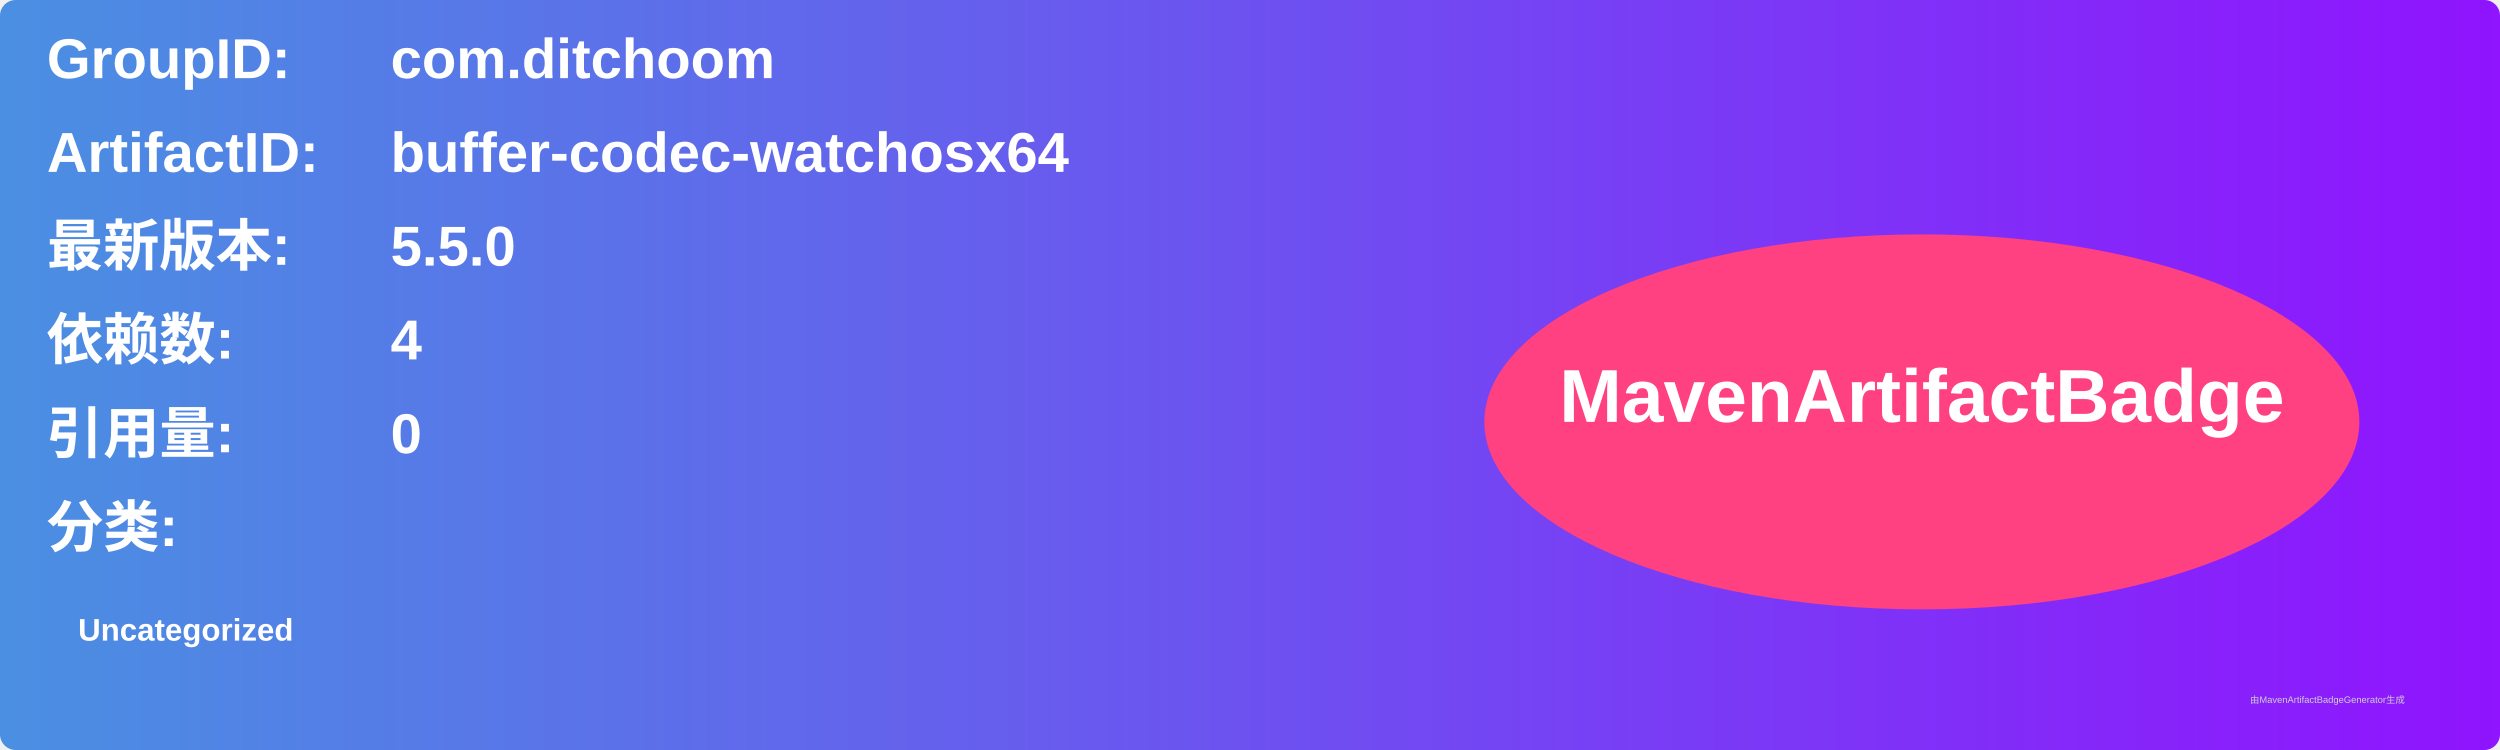
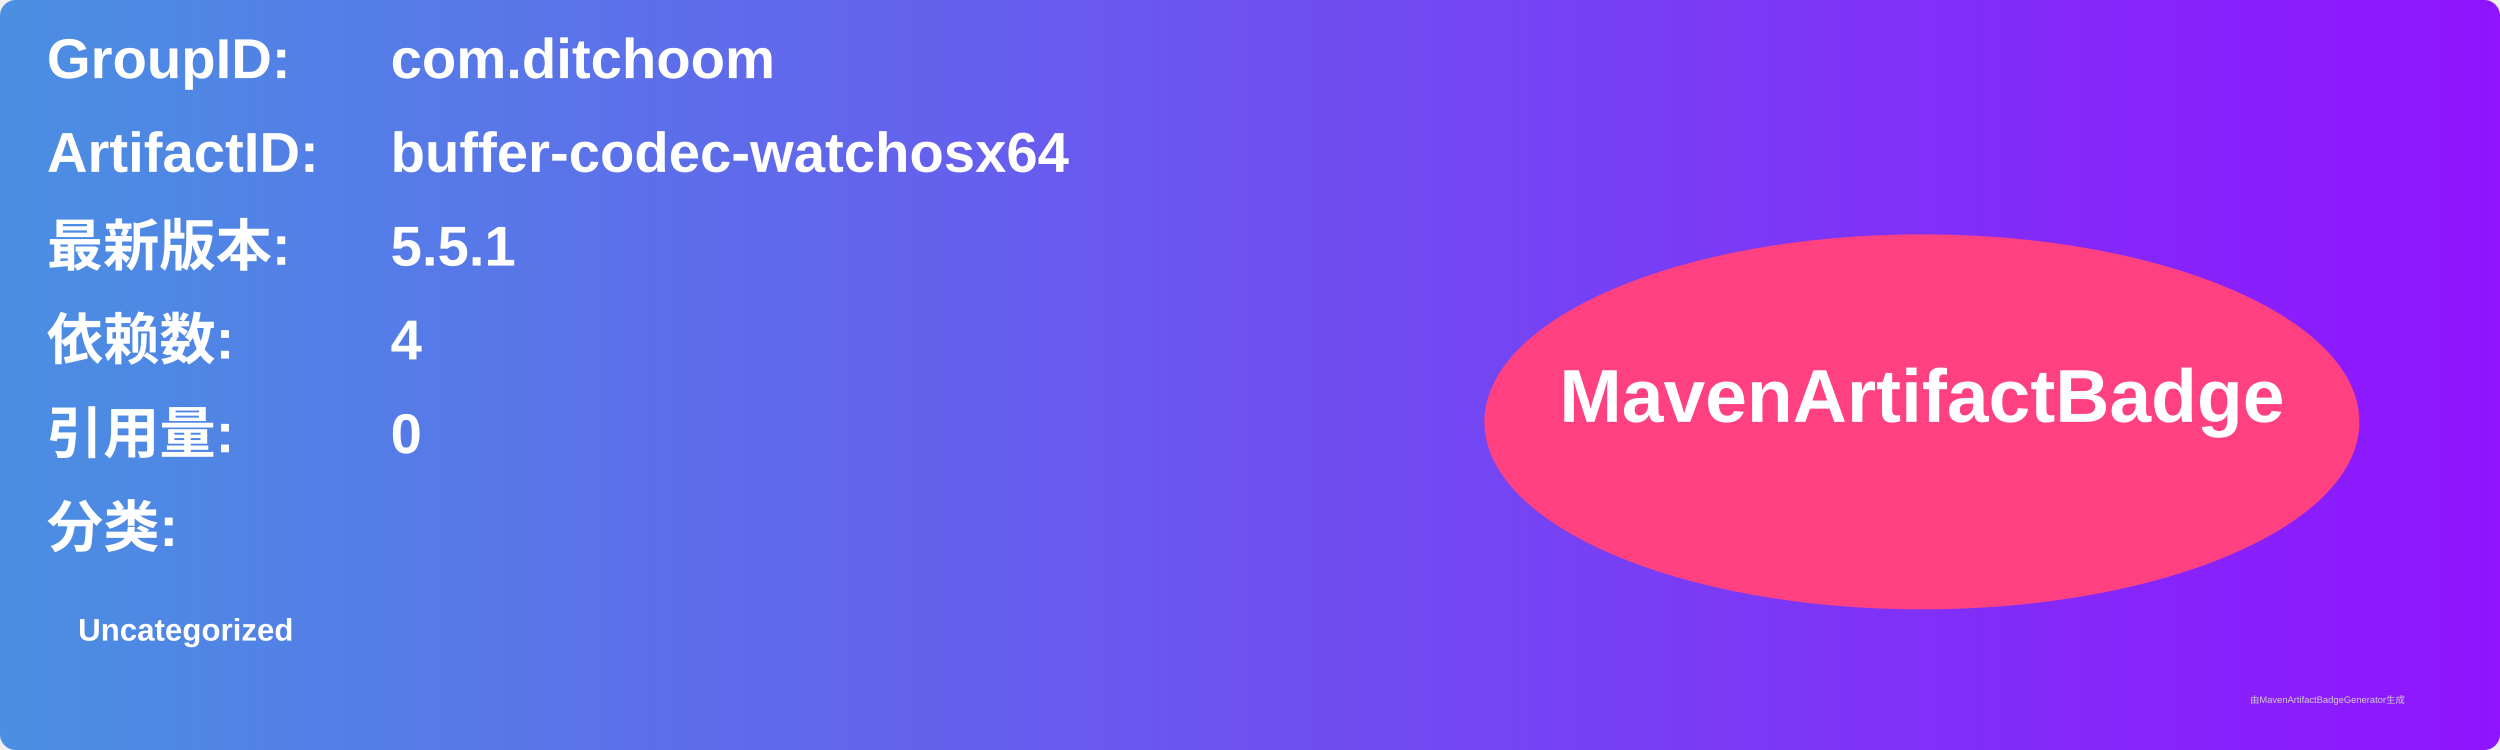
<svg xmlns="http://www.w3.org/2000/svg" width="800" height="240" viewBox="0 0 800 240">
  <linearGradient id="grad" x1="0%" y1="0%" x2="100%" y2="0%">
    <stop offset="0%" stop-color="#4a90e2" />
    <stop offset="100%" stop-color="#9013fe" />
  </linearGradient>
  <rect width="100%" height="100%" rx="5" ry="5" fill="url(#grad)" />
  <g transform="translate(15, 15)">
    <text x="0" y="10" font-family="Arial" font-size="18" fill="white" font-weight="bold" width="260">GroupID:</text>
    <text x="110" y="10" font-family="Arial" font-size="18" fill="white" font-weight="bold" width="460">com.ditchoom</text>
    <text x="0" y="40" font-family="Arial" font-size="18" fill="white" font-weight="bold" width="260">ArtifactID:</text>
    <text x="110" y="40" font-family="Arial" font-size="18" fill="white" font-weight="bold" width="460">buffer-codec-watchosx64</text>
    <text x="0" y="70" font-family="Arial" font-size="18" fill="white" font-weight="bold">最新版本:</text>
    <text x="110" y="70" font-family="Arial" font-size="18" fill="white" font-weight="bold">
-       <tspan font-weight="bold">5.5.0</tspan>
+       <tspan font-weight="bold">5.5.1</tspan>
    </text>
    <text x="0" y="100" font-family="Arial" font-size="18" fill="white" font-weight="bold">依赖数: </text>
    <text x="110" y="100" font-family="Arial" font-size="18" fill="white">
      <tspan font-weight="bold">4</tspan>
    </text>
    <text x="0" y="130" font-family="Arial" font-size="18" fill="white" font-weight="bold">引用量: </text>
    <text x="110" y="130" font-family="Arial" font-size="18" fill="white">
      <tspan font-weight="bold">0</tspan>
    </text>
    <text x="0" y="160" font-family="Arial" font-size="18" fill="white" font-weight="bold">分类:</text>
    <text x="10" y="190" font-family="Arial" font-size="10" fill="white">
      <tspan font-weight="bold">Uncategorized</tspan>
    </text>
    <ellipse cx="600" cy="120" rx="140" ry="60" fill="#ff4081" />
    <text x="600" y="120" text-anchor="middle" font-family="Arial" font-size="24" fill="white" font-weight="bold">MavenArtifactBadge</text>
  </g>
  <text x="720" y="225" font-family="Arial" font-size="3" fill="#d0d0d0">由MavenArtifactBadgeGenerator生成</text>
</svg>
